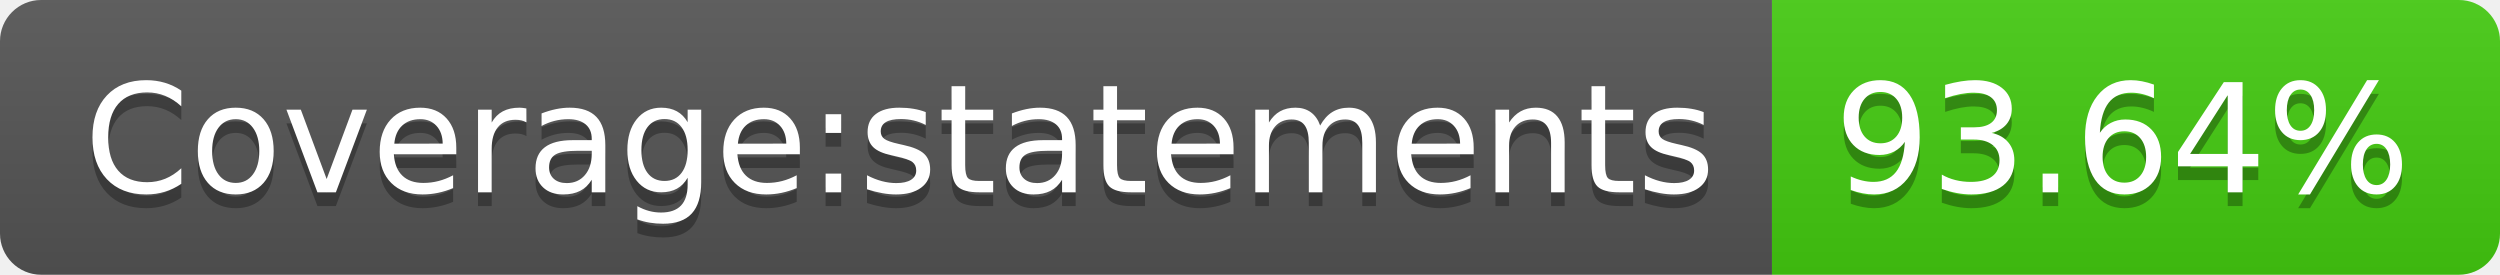
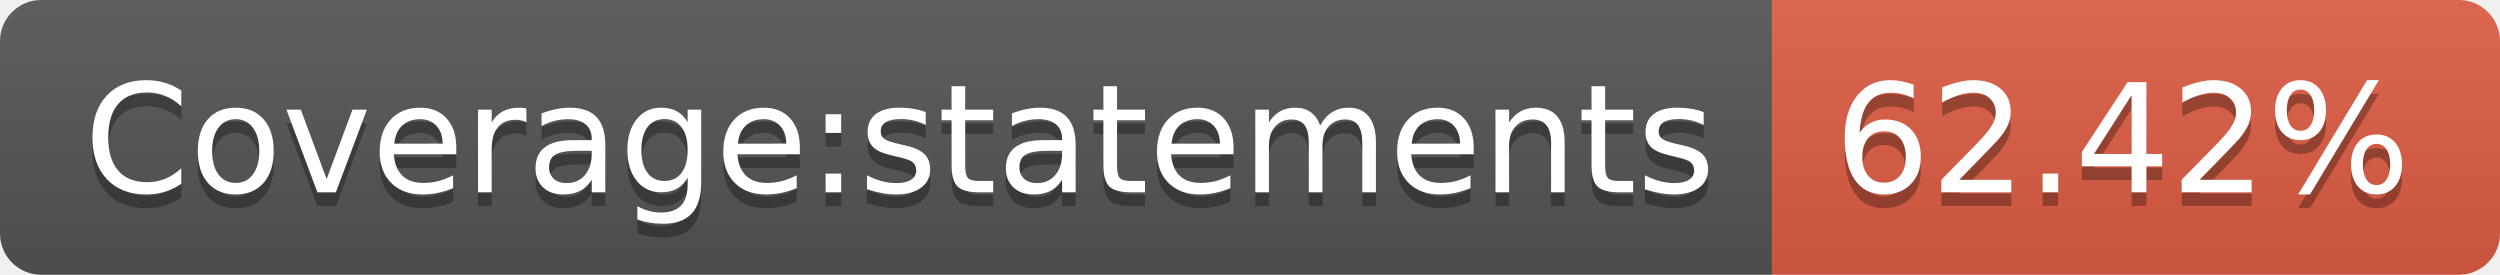
- <svg xmlns="http://www.w3.org/2000/svg" width="182" height="20" role="img" aria-label="Coverage:statements: 93.64%">
+ <svg xmlns="http://www.w3.org/2000/svg" width="182" height="20" role="img" aria-label="Coverage:statements: 62.42%">
  <linearGradient id="s" x2="0" y2="100%">
    <stop offset="0" stop-color="#bbb" stop-opacity=".1" />
    <stop offset="1" stop-opacity=".1" />
  </linearGradient>
  <clipPath id="r">
    <rect width="182" height="20" rx="3" fill="#fff" />
  </clipPath>
  <g clip-path="url(#r)">
    <rect width="129" height="20" fill="#555" />
-     <rect x="129" width="53" height="20" fill="#4c1" />
+     <rect x="129" width="53" height="20" fill="#e05d44" />
    <rect width="182" height="20" fill="url(#s)" />
  </g>
  <g fill="#fff" text-anchor="middle" font-family="Verdana,Geneva,DejaVu Sans,sans-serif" text-rendering="geometricPrecision" font-size="110">
    <text aria-hidden="true" x="655" y="150" fill="#010101" fill-opacity=".3" transform="scale(.1)" textLength="1190">Coverage:statements</text>
    <text x="655" y="140" transform="scale(.1)" fill="#fff" textLength="1190">Coverage:statements</text>
-     <text aria-hidden="true" x="1545" y="150" fill="#010101" fill-opacity=".3" transform="scale(.1)" textLength="430">93.64%</text>
-     <text x="1545" y="140" transform="scale(.1)" fill="#fff" textLength="430">93.64%</text>
+     <text aria-hidden="true" x="1545" y="150" fill="#010101" fill-opacity=".3" transform="scale(.1)" textLength="430">62.42%</text>
+     <text x="1545" y="140" transform="scale(.1)" fill="#fff" textLength="430">62.42%</text>
  </g>
</svg>
